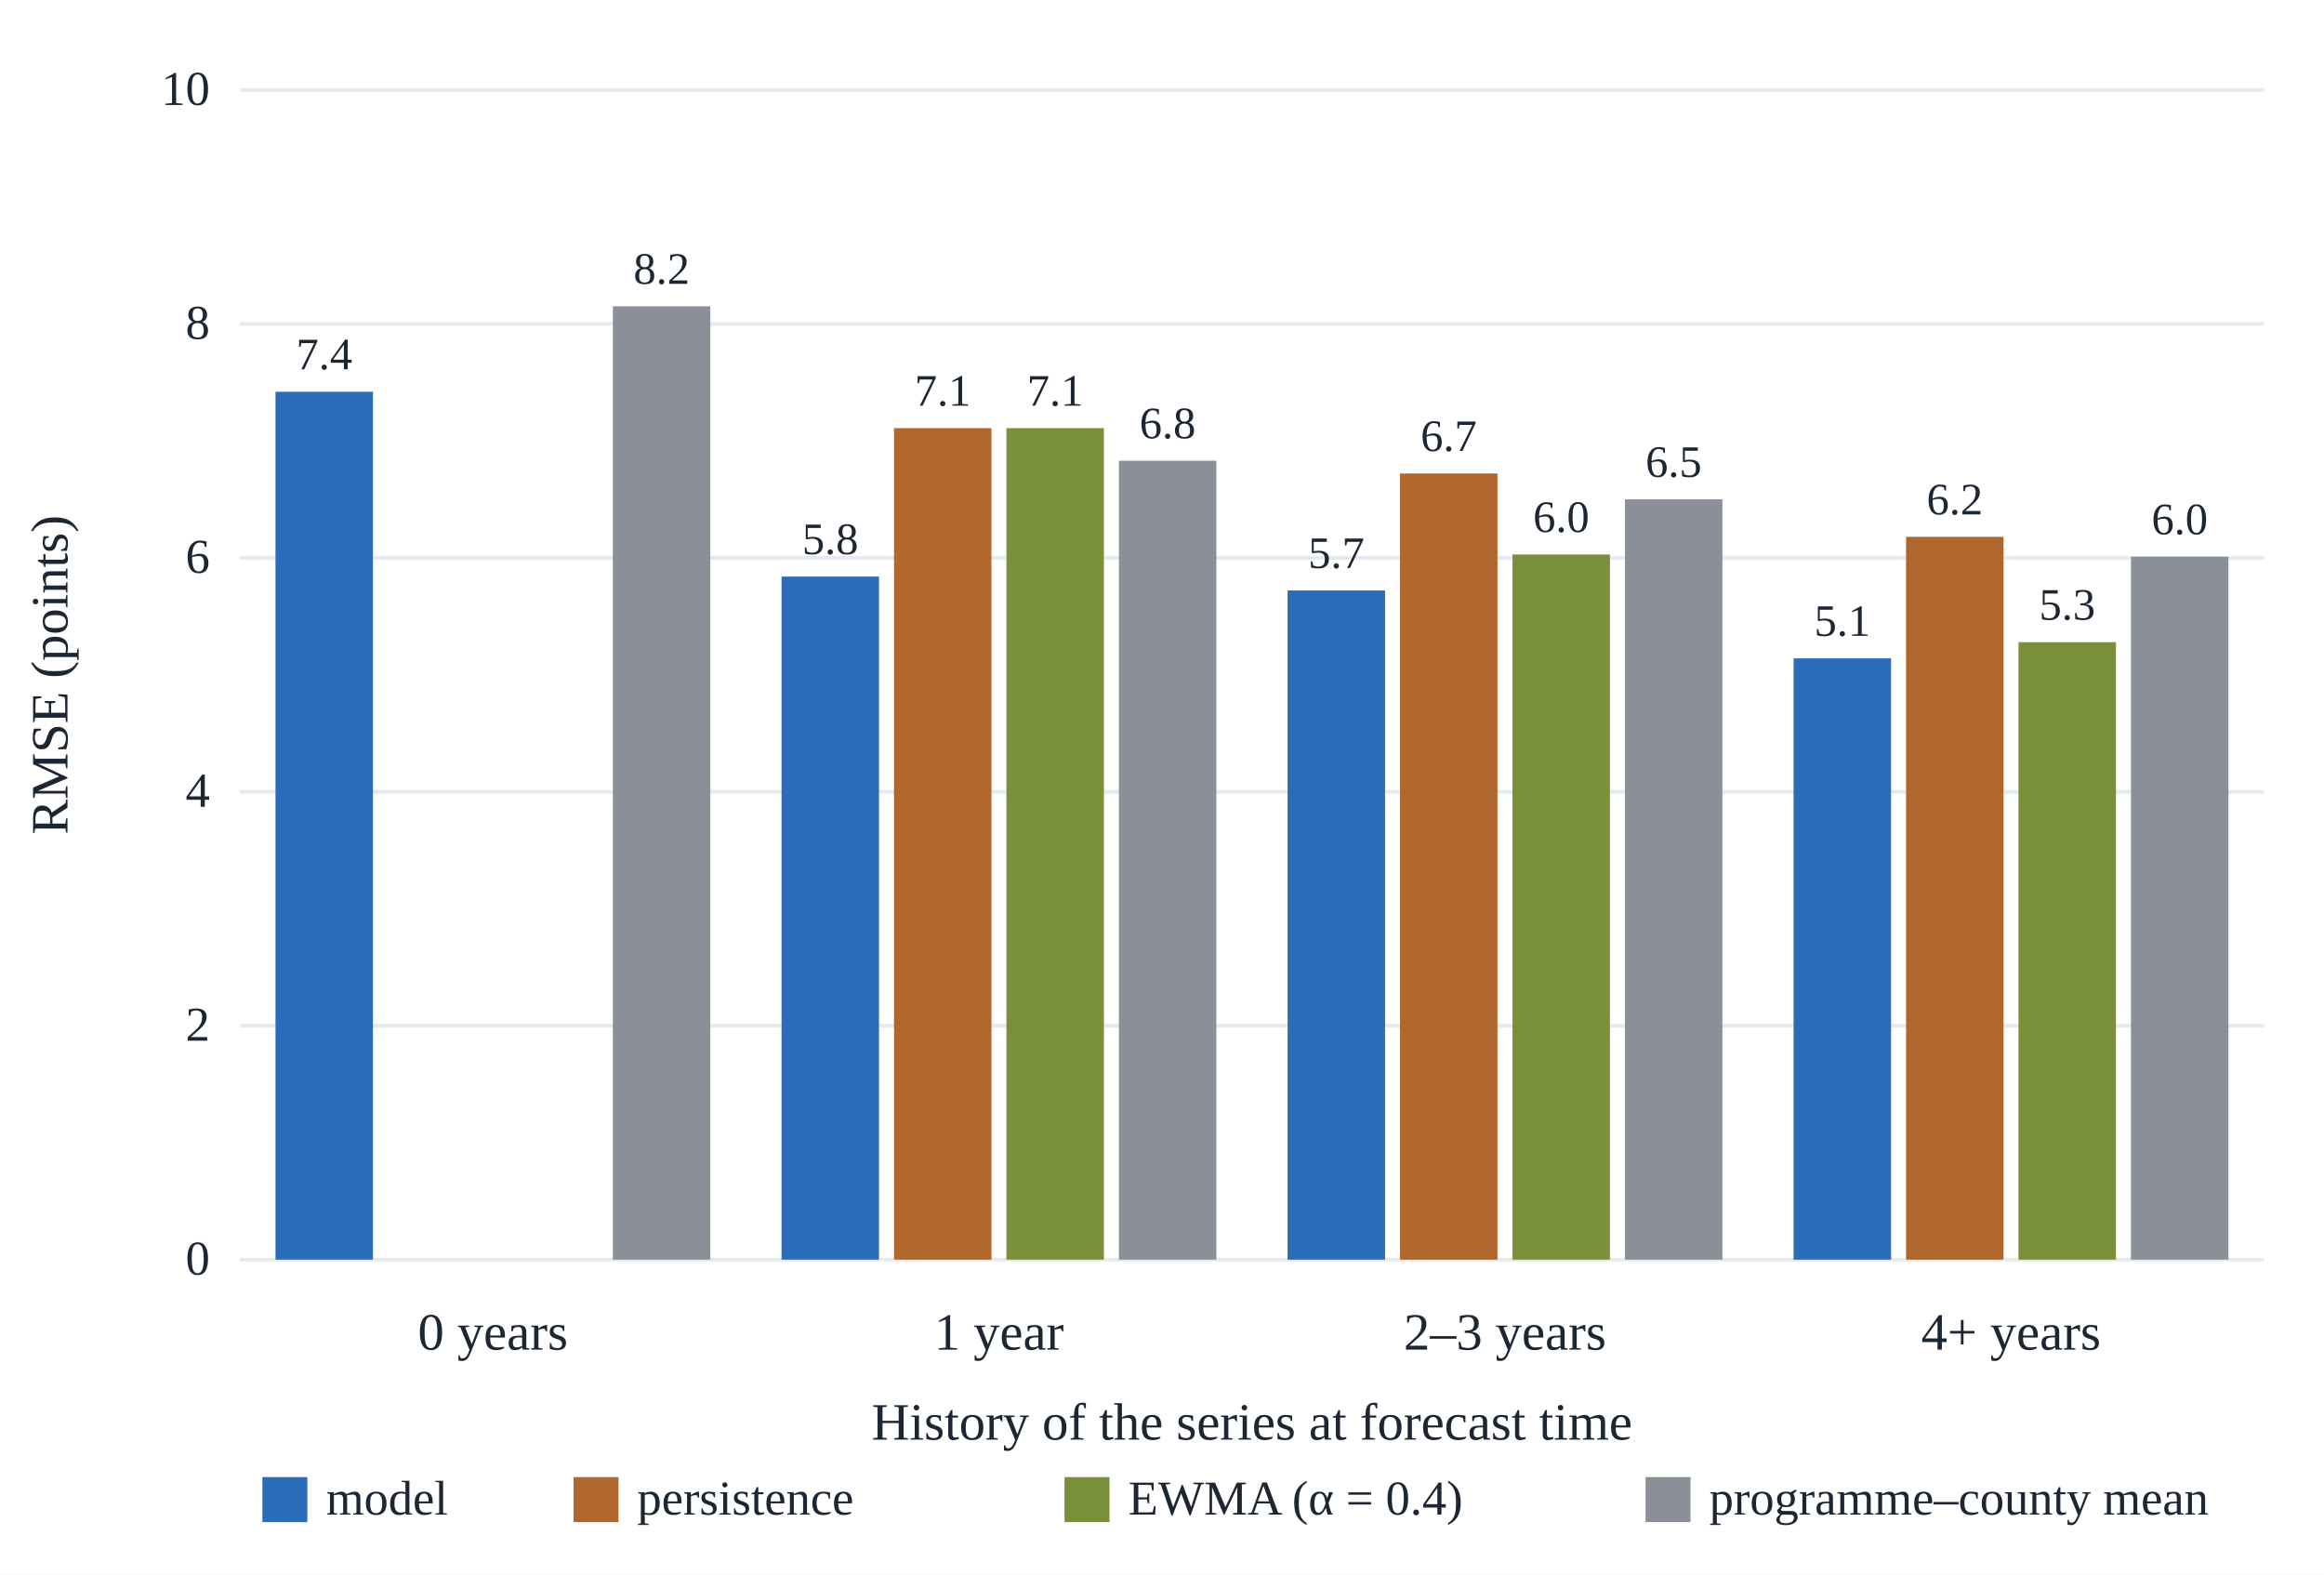
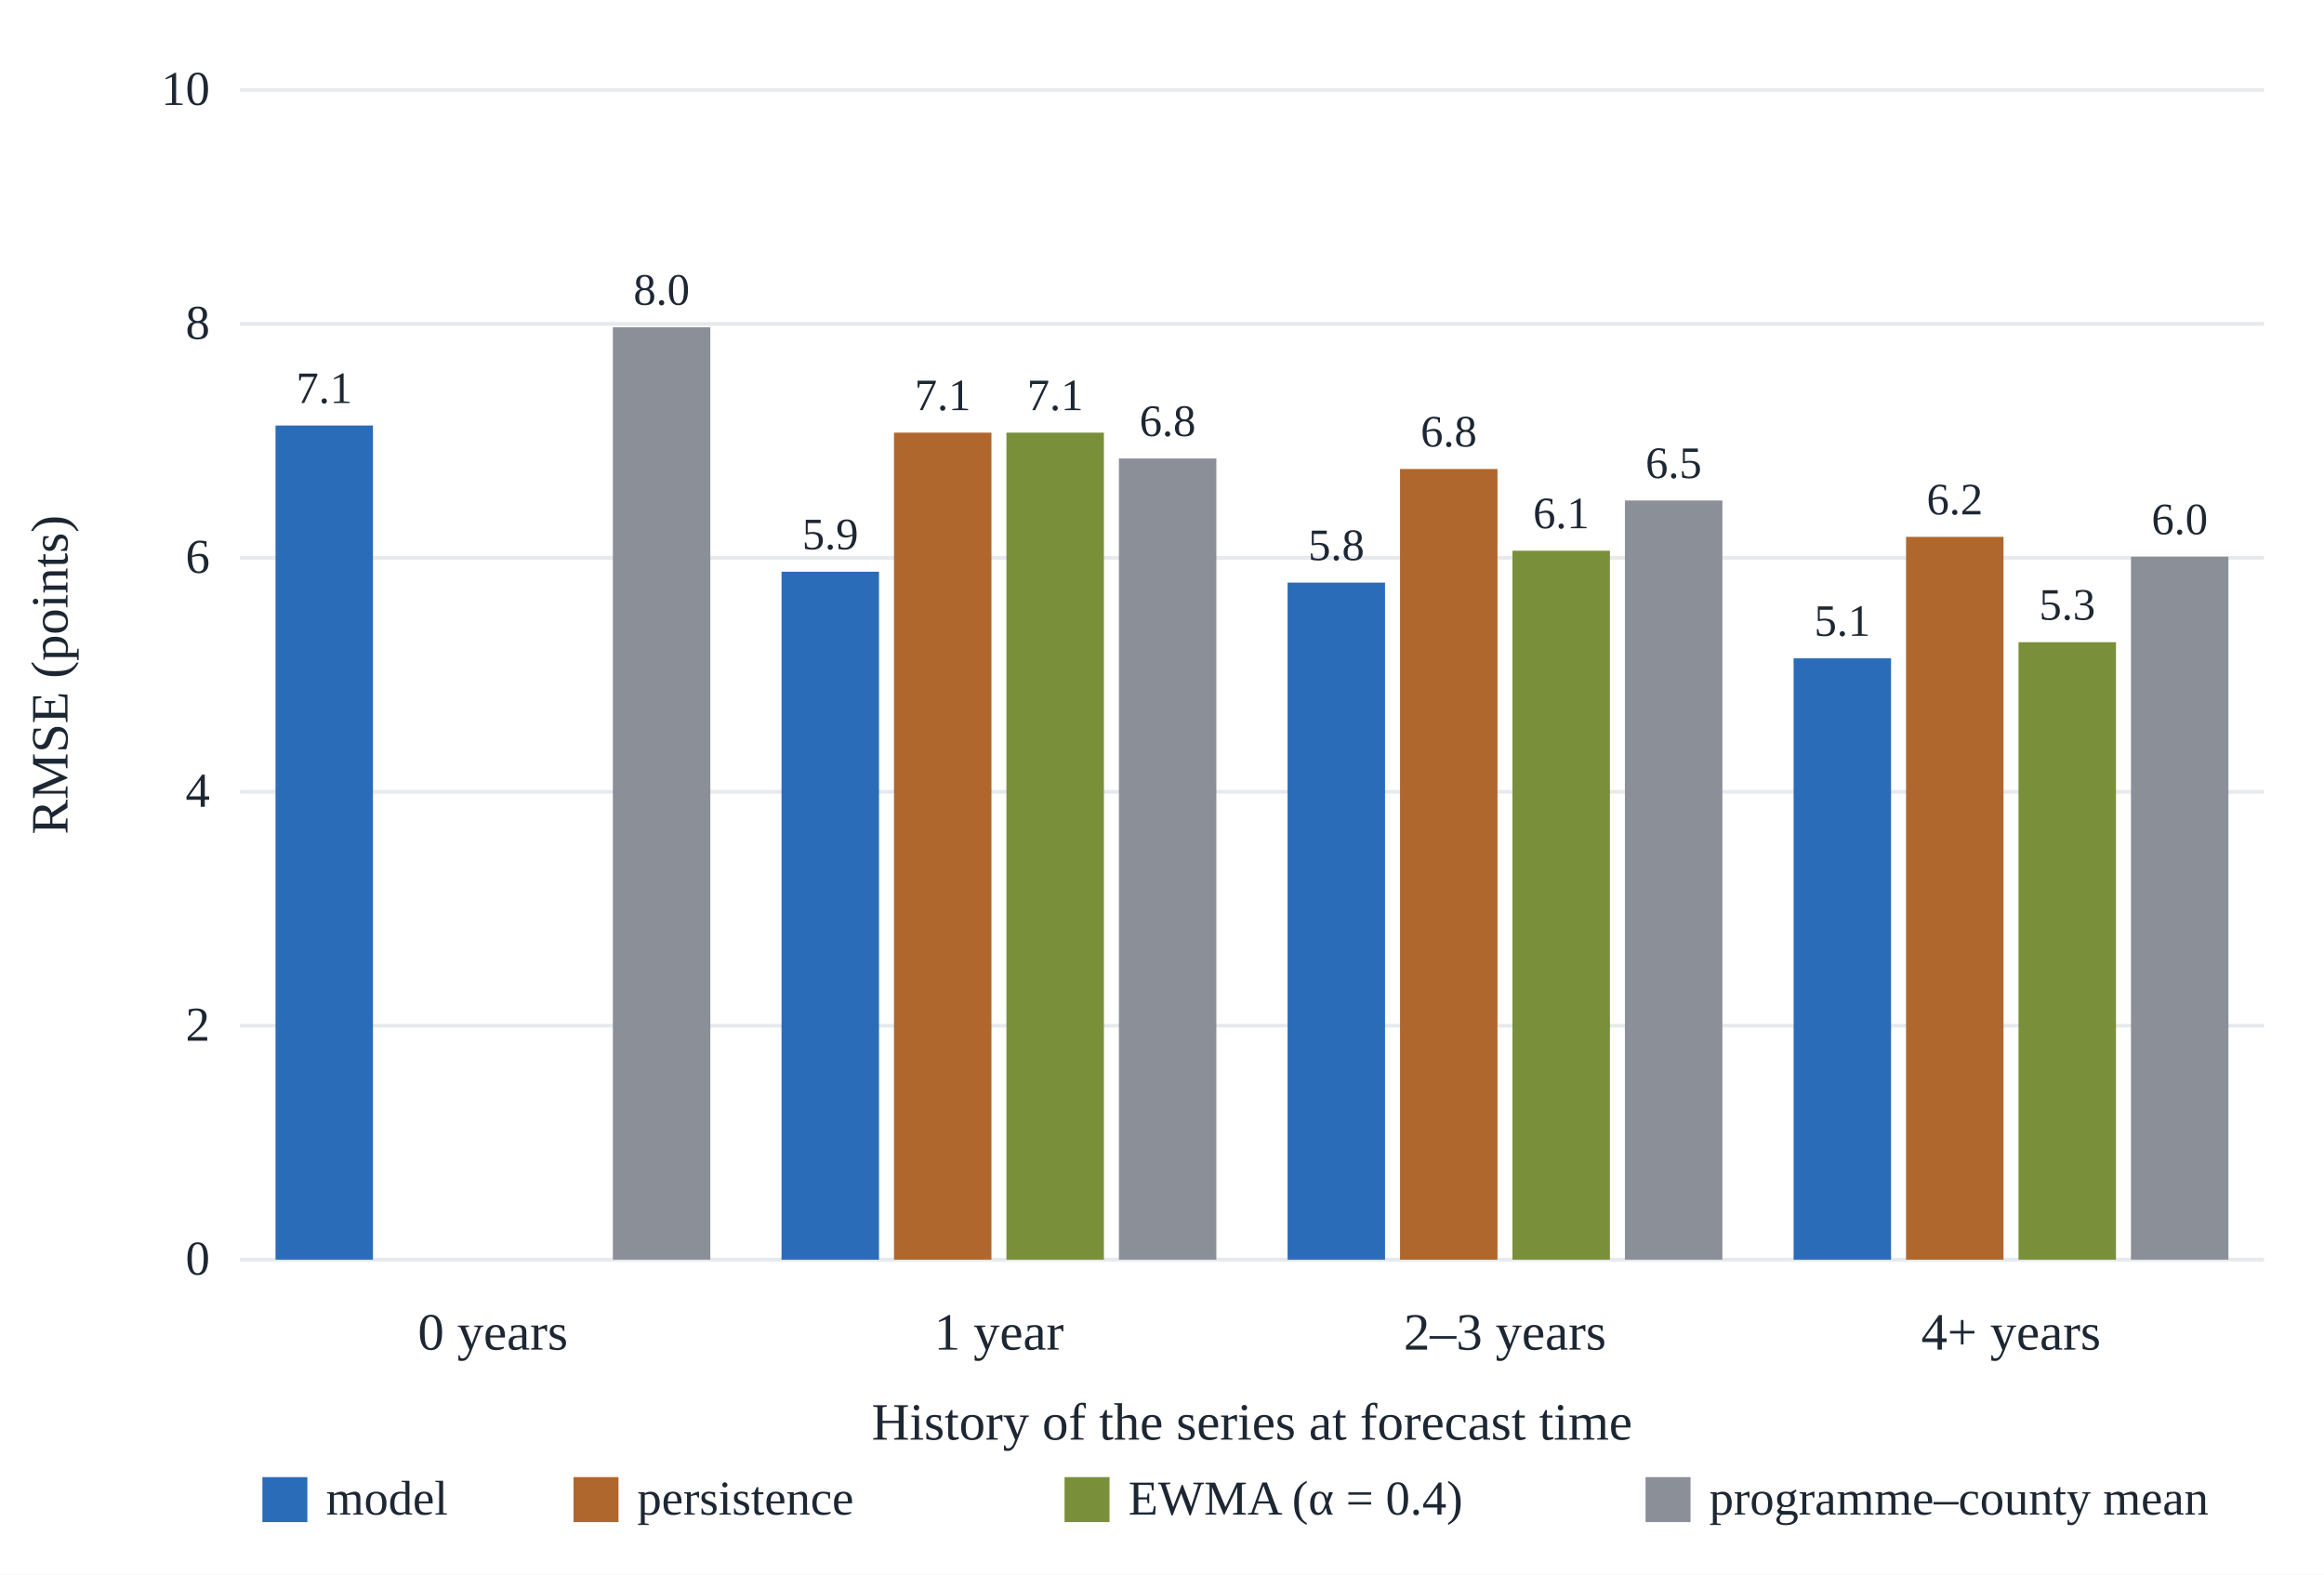
<svg xmlns="http://www.w3.org/2000/svg" viewBox="0 0 620 420" role="img" aria-label="Held-out RMSE by history stratum, model against three baselines">
  <rect width="620" height="420" fill="white" />
  <line x1="64" y1="336.0" x2="604" y2="336.0" stroke="#e6e9ee" />
  <text x="56" y="340.0" font-family="Georgia, &quot;Times New Roman&quot;, serif" font-size="13" fill="#1d2733" text-anchor="end">0</text>
  <line x1="64" y1="273.6" x2="604" y2="273.6" stroke="#e6e9ee" />
  <text x="56" y="277.6" font-family="Georgia, &quot;Times New Roman&quot;, serif" font-size="13" fill="#1d2733" text-anchor="end">2</text>
  <line x1="64" y1="211.2" x2="604" y2="211.2" stroke="#e6e9ee" />
  <text x="56" y="215.2" font-family="Georgia, &quot;Times New Roman&quot;, serif" font-size="13" fill="#1d2733" text-anchor="end">4</text>
  <line x1="64" y1="148.8" x2="604" y2="148.8" stroke="#e6e9ee" />
  <text x="56" y="152.8" font-family="Georgia, &quot;Times New Roman&quot;, serif" font-size="13" fill="#1d2733" text-anchor="end">6</text>
  <line x1="64" y1="86.4" x2="604" y2="86.4" stroke="#e6e9ee" />
  <text x="56" y="90.4" font-family="Georgia, &quot;Times New Roman&quot;, serif" font-size="13" fill="#1d2733" text-anchor="end">8</text>
  <line x1="64" y1="24.0" x2="604" y2="24.0" stroke="#e6e9ee" />
  <text x="56" y="28.0" font-family="Georgia, &quot;Times New Roman&quot;, serif" font-size="13" fill="#1d2733" text-anchor="end">10</text>
-   <rect x="73.5" y="104.5" width="26" height="231.5" fill="#2b6cb8" />
-   <text x="86.5" y="98.5" font-family="Georgia, &quot;Times New Roman&quot;, serif" font-size="12" fill="#1d2733" text-anchor="middle">7.4</text>
-   <rect x="163.5" y="81.7" width="26" height="254.3" fill="#8a8f98" />
-   <text x="176.5" y="75.7" font-family="Georgia, &quot;Times New Roman&quot;, serif" font-size="12" fill="#1d2733" text-anchor="middle">8.2</text>
+   <rect x="73.5" y="113.5" width="26" height="222.5" fill="#2b6cb8" />
+   <text x="86.5" y="107.5" font-family="Georgia, &quot;Times New Roman&quot;, serif" font-size="12" fill="#1d2733" text-anchor="middle">7.1</text>
+   <rect x="163.5" y="87.3" width="26" height="248.7" fill="#8a8f98" />
+   <text x="176.5" y="81.3" font-family="Georgia, &quot;Times New Roman&quot;, serif" font-size="12" fill="#1d2733" text-anchor="middle">8.0</text>
  <text x="131.5" y="360" font-family="Georgia, &quot;Times New Roman&quot;, serif" font-size="14" fill="#1d2733" text-anchor="middle">0 years</text>
-   <rect x="208.5" y="153.8" width="26" height="182.2" fill="#2b6cb8" />
-   <text x="221.5" y="147.8" font-family="Georgia, &quot;Times New Roman&quot;, serif" font-size="12" fill="#1d2733" text-anchor="middle">5.8</text>
-   <rect x="238.5" y="114.2" width="26" height="221.8" fill="#b0672e" />
-   <text x="251.5" y="108.2" font-family="Georgia, &quot;Times New Roman&quot;, serif" font-size="12" fill="#1d2733" text-anchor="middle">7.1</text>
-   <rect x="268.5" y="114.2" width="26" height="221.8" fill="#7a8f3a" />
-   <text x="281.5" y="108.2" font-family="Georgia, &quot;Times New Roman&quot;, serif" font-size="12" fill="#1d2733" text-anchor="middle">7.1</text>
-   <rect x="298.5" y="122.9" width="26" height="213.1" fill="#8a8f98" />
-   <text x="311.5" y="116.9" font-family="Georgia, &quot;Times New Roman&quot;, serif" font-size="12" fill="#1d2733" text-anchor="middle">6.8</text>
+   <rect x="208.5" y="152.5" width="26" height="183.5" fill="#2b6cb8" />
+   <text x="221.5" y="146.5" font-family="Georgia, &quot;Times New Roman&quot;, serif" font-size="12" fill="#1d2733" text-anchor="middle">5.9</text>
+   <rect x="238.5" y="115.4" width="26" height="220.6" fill="#b0672e" />
+   <text x="251.5" y="109.4" font-family="Georgia, &quot;Times New Roman&quot;, serif" font-size="12" fill="#1d2733" text-anchor="middle">7.1</text>
+   <rect x="268.5" y="115.4" width="26" height="220.6" fill="#7a8f3a" />
+   <text x="281.5" y="109.4" font-family="Georgia, &quot;Times New Roman&quot;, serif" font-size="12" fill="#1d2733" text-anchor="middle">7.1</text>
+   <rect x="298.5" y="122.3" width="26" height="213.7" fill="#8a8f98" />
+   <text x="311.5" y="116.3" font-family="Georgia, &quot;Times New Roman&quot;, serif" font-size="12" fill="#1d2733" text-anchor="middle">6.8</text>
  <text x="266.5" y="360" font-family="Georgia, &quot;Times New Roman&quot;, serif" font-size="14" fill="#1d2733" text-anchor="middle">1 year</text>
-   <rect x="343.5" y="157.5" width="26" height="178.5" fill="#2b6cb8" />
-   <text x="356.5" y="151.5" font-family="Georgia, &quot;Times New Roman&quot;, serif" font-size="12" fill="#1d2733" text-anchor="middle">5.7</text>
-   <rect x="373.5" y="126.3" width="26" height="209.7" fill="#b0672e" />
-   <text x="386.5" y="120.3" font-family="Georgia, &quot;Times New Roman&quot;, serif" font-size="12" fill="#1d2733" text-anchor="middle">6.7</text>
-   <rect x="403.5" y="147.9" width="26" height="188.1" fill="#7a8f3a" />
-   <text x="416.5" y="141.9" font-family="Georgia, &quot;Times New Roman&quot;, serif" font-size="12" fill="#1d2733" text-anchor="middle">6.0</text>
-   <rect x="433.5" y="133.2" width="26" height="202.8" fill="#8a8f98" />
-   <text x="446.5" y="127.2" font-family="Georgia, &quot;Times New Roman&quot;, serif" font-size="12" fill="#1d2733" text-anchor="middle">6.5</text>
+   <rect x="343.5" y="155.4" width="26" height="180.6" fill="#2b6cb8" />
+   <text x="356.5" y="149.4" font-family="Georgia, &quot;Times New Roman&quot;, serif" font-size="12" fill="#1d2733" text-anchor="middle">5.8</text>
+   <rect x="373.5" y="125.1" width="26" height="210.9" fill="#b0672e" />
+   <text x="386.5" y="119.1" font-family="Georgia, &quot;Times New Roman&quot;, serif" font-size="12" fill="#1d2733" text-anchor="middle">6.8</text>
+   <rect x="403.5" y="146.9" width="26" height="189.1" fill="#7a8f3a" />
+   <text x="416.5" y="140.9" font-family="Georgia, &quot;Times New Roman&quot;, serif" font-size="12" fill="#1d2733" text-anchor="middle">6.1</text>
+   <rect x="433.5" y="133.5" width="26" height="202.5" fill="#8a8f98" />
+   <text x="446.5" y="127.5" font-family="Georgia, &quot;Times New Roman&quot;, serif" font-size="12" fill="#1d2733" text-anchor="middle">6.5</text>
  <text x="401.5" y="360" font-family="Georgia, &quot;Times New Roman&quot;, serif" font-size="14" fill="#1d2733" text-anchor="middle">2–3 years</text>
  <rect x="478.5" y="175.6" width="26" height="160.4" fill="#2b6cb8" />
  <text x="491.5" y="169.6" font-family="Georgia, &quot;Times New Roman&quot;, serif" font-size="12" fill="#1d2733" text-anchor="middle">5.1</text>
  <rect x="508.5" y="143.2" width="26" height="192.8" fill="#b0672e" />
  <text x="521.5" y="137.2" font-family="Georgia, &quot;Times New Roman&quot;, serif" font-size="12" fill="#1d2733" text-anchor="middle">6.2</text>
  <rect x="538.5" y="171.3" width="26" height="164.7" fill="#7a8f3a" />
  <text x="551.5" y="165.3" font-family="Georgia, &quot;Times New Roman&quot;, serif" font-size="12" fill="#1d2733" text-anchor="middle">5.3</text>
  <rect x="568.5" y="148.5" width="26" height="187.5" fill="#8a8f98" />
  <text x="581.5" y="142.5" font-family="Georgia, &quot;Times New Roman&quot;, serif" font-size="12" fill="#1d2733" text-anchor="middle">6.0</text>
  <text x="536.5" y="360" font-family="Georgia, &quot;Times New Roman&quot;, serif" font-size="14" fill="#1d2733" text-anchor="middle">4+ years</text>
  <text x="334.0" y="384" font-family="Georgia, &quot;Times New Roman&quot;, serif" font-size="14" fill="#1d2733" text-anchor="middle">History of the series at forecast time</text>
  <rect x="70" y="394" width="12" height="12" fill="#2b6cb8" />
  <text x="87" y="404" font-family="Georgia, &quot;Times New Roman&quot;, serif" font-size="13" fill="#1d2733">model</text>
  <rect x="153" y="394" width="12" height="12" fill="#b0672e" />
  <text x="170" y="404" font-family="Georgia, &quot;Times New Roman&quot;, serif" font-size="13" fill="#1d2733">persistence</text>
  <rect x="284" y="394" width="12" height="12" fill="#7a8f3a" />
  <text x="301" y="404" font-family="Georgia, &quot;Times New Roman&quot;, serif" font-size="13" fill="#1d2733">EWMA (α = 0.4)</text>
  <rect x="439" y="394" width="12" height="12" fill="#8a8f98" />
  <text x="456" y="404" font-family="Georgia, &quot;Times New Roman&quot;, serif" font-size="13" fill="#1d2733">programme–county mean</text>
  <text x="18" y="180.0" font-family="Georgia, &quot;Times New Roman&quot;, serif" font-size="14" fill="#1d2733" text-anchor="middle" transform="rotate(-90 18 180.0)">RMSE (points)</text>
</svg>
